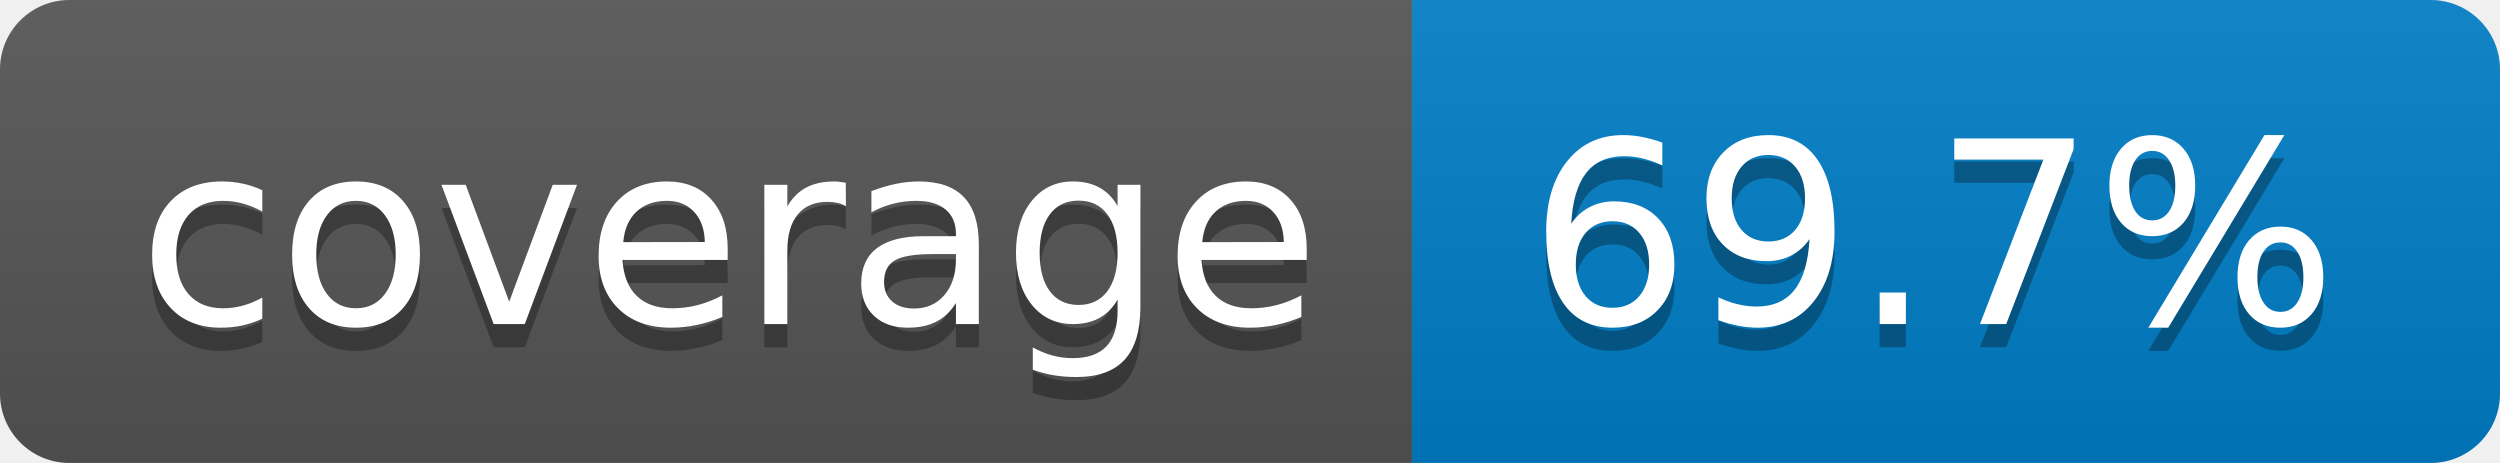
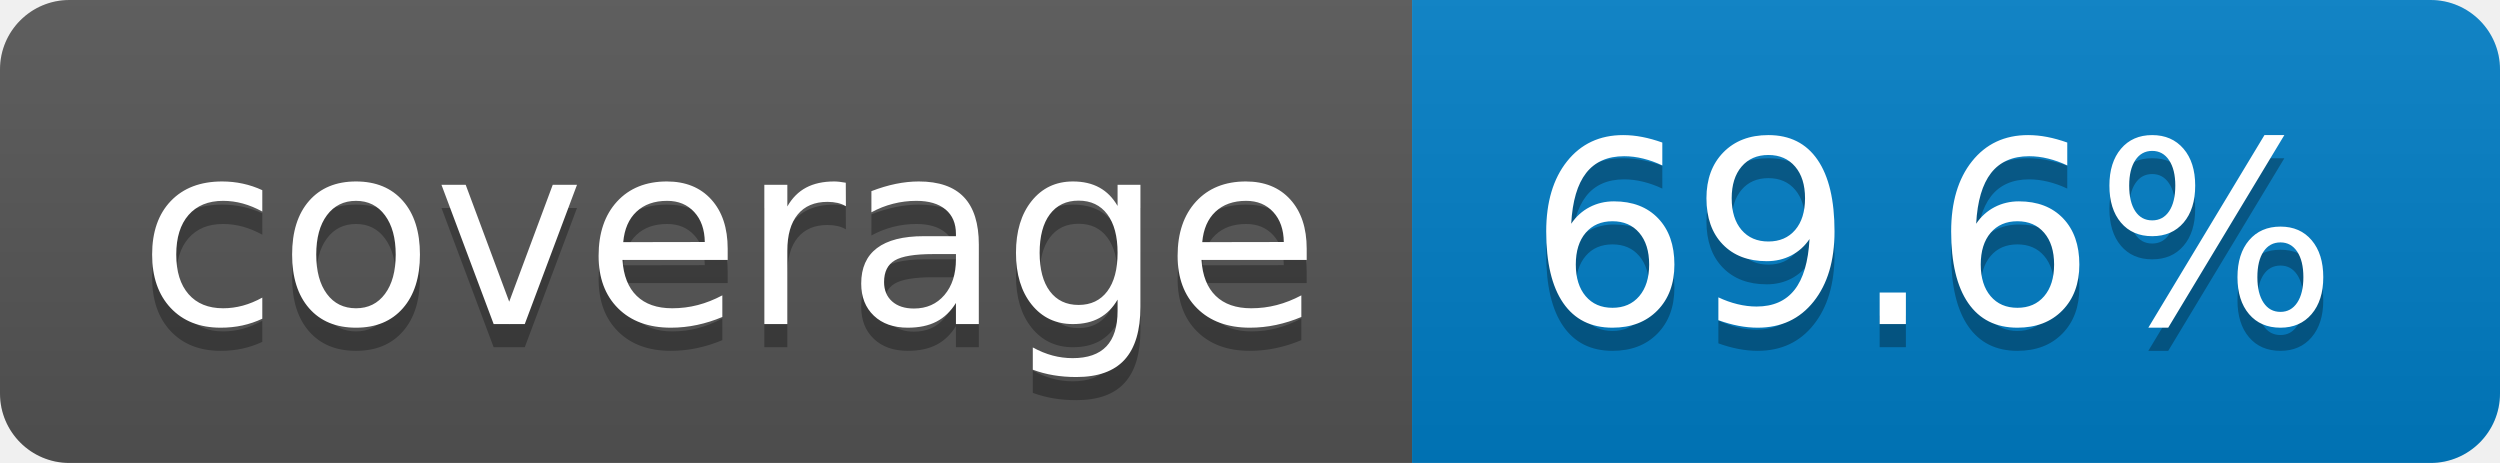
- <svg xmlns="http://www.w3.org/2000/svg" width="108" height="20" role="img" aria-label="coverage: 69.7%">
+ <svg xmlns="http://www.w3.org/2000/svg" width="108" height="20" role="img" aria-label="coverage: 69.6%">
  <linearGradient id="s" x2="0" y2="100%">
    <stop offset="0" stop-color="#bbb" stop-opacity=".1" />
    <stop offset="1" stop-opacity=".1" />
  </linearGradient>
  <clipPath id="r">
    <rect width="108" height="20" rx="3" fill="#fff" />
  </clipPath>
  <g clip-path="url(#r)">
    <rect width="61" height="20" fill="#555" />
    <rect x="61" width="47" height="20" fill="#007ec6" />
    <rect width="108" height="20" fill="url(#s)" />
  </g>
  <g fill="#fff" text-anchor="middle" font-family="Verdana,Geneva,DejaVu Sans,sans-serif" text-rendering="geometricPrecision" font-size="110">
    <text aria-hidden="true" x="315" y="150" fill="#010101" fill-opacity=".3" transform="scale(.1)" textLength="510">coverage</text>
    <text x="315" y="140" transform="scale(.1)" fill="#fff" textLength="510">coverage</text>
-     <text aria-hidden="true" x="835" y="150" fill="#010101" fill-opacity=".3" transform="scale(.1)" textLength="370">69.7%</text>
-     <text x="835" y="140" transform="scale(.1)" fill="#fff" textLength="370">69.7%</text>
+     <text aria-hidden="true" x="835" y="150" fill="#010101" fill-opacity=".3" transform="scale(.1)" textLength="370">69.6%</text>
+     <text x="835" y="140" transform="scale(.1)" fill="#fff" textLength="370">69.6%</text>
  </g>
</svg>
